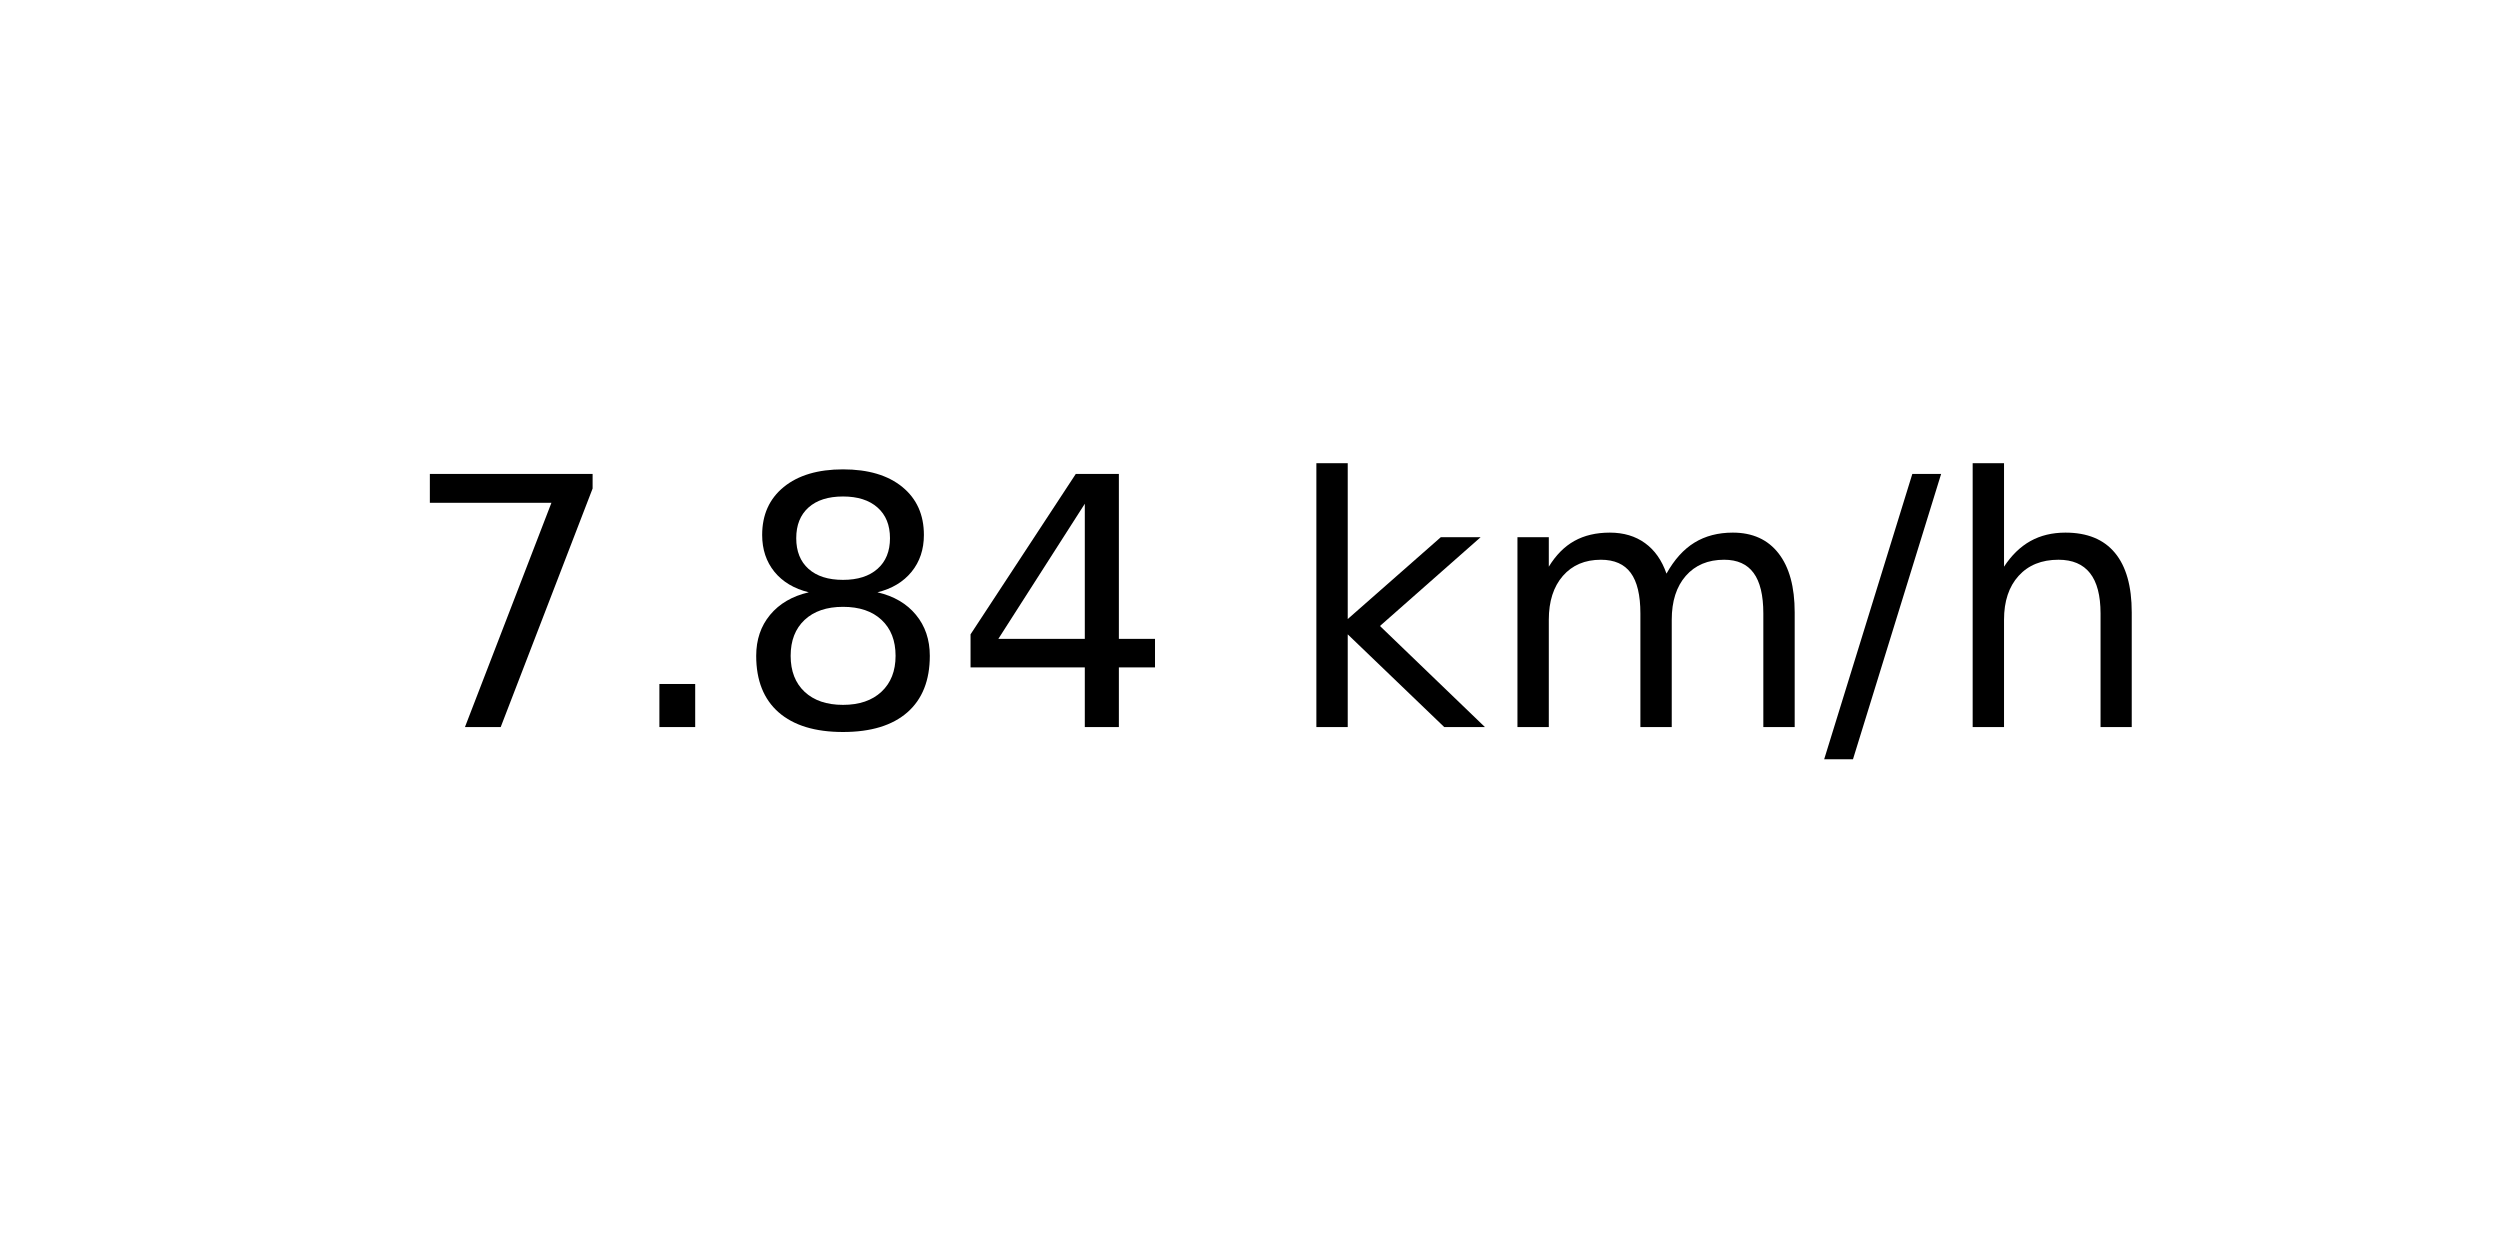
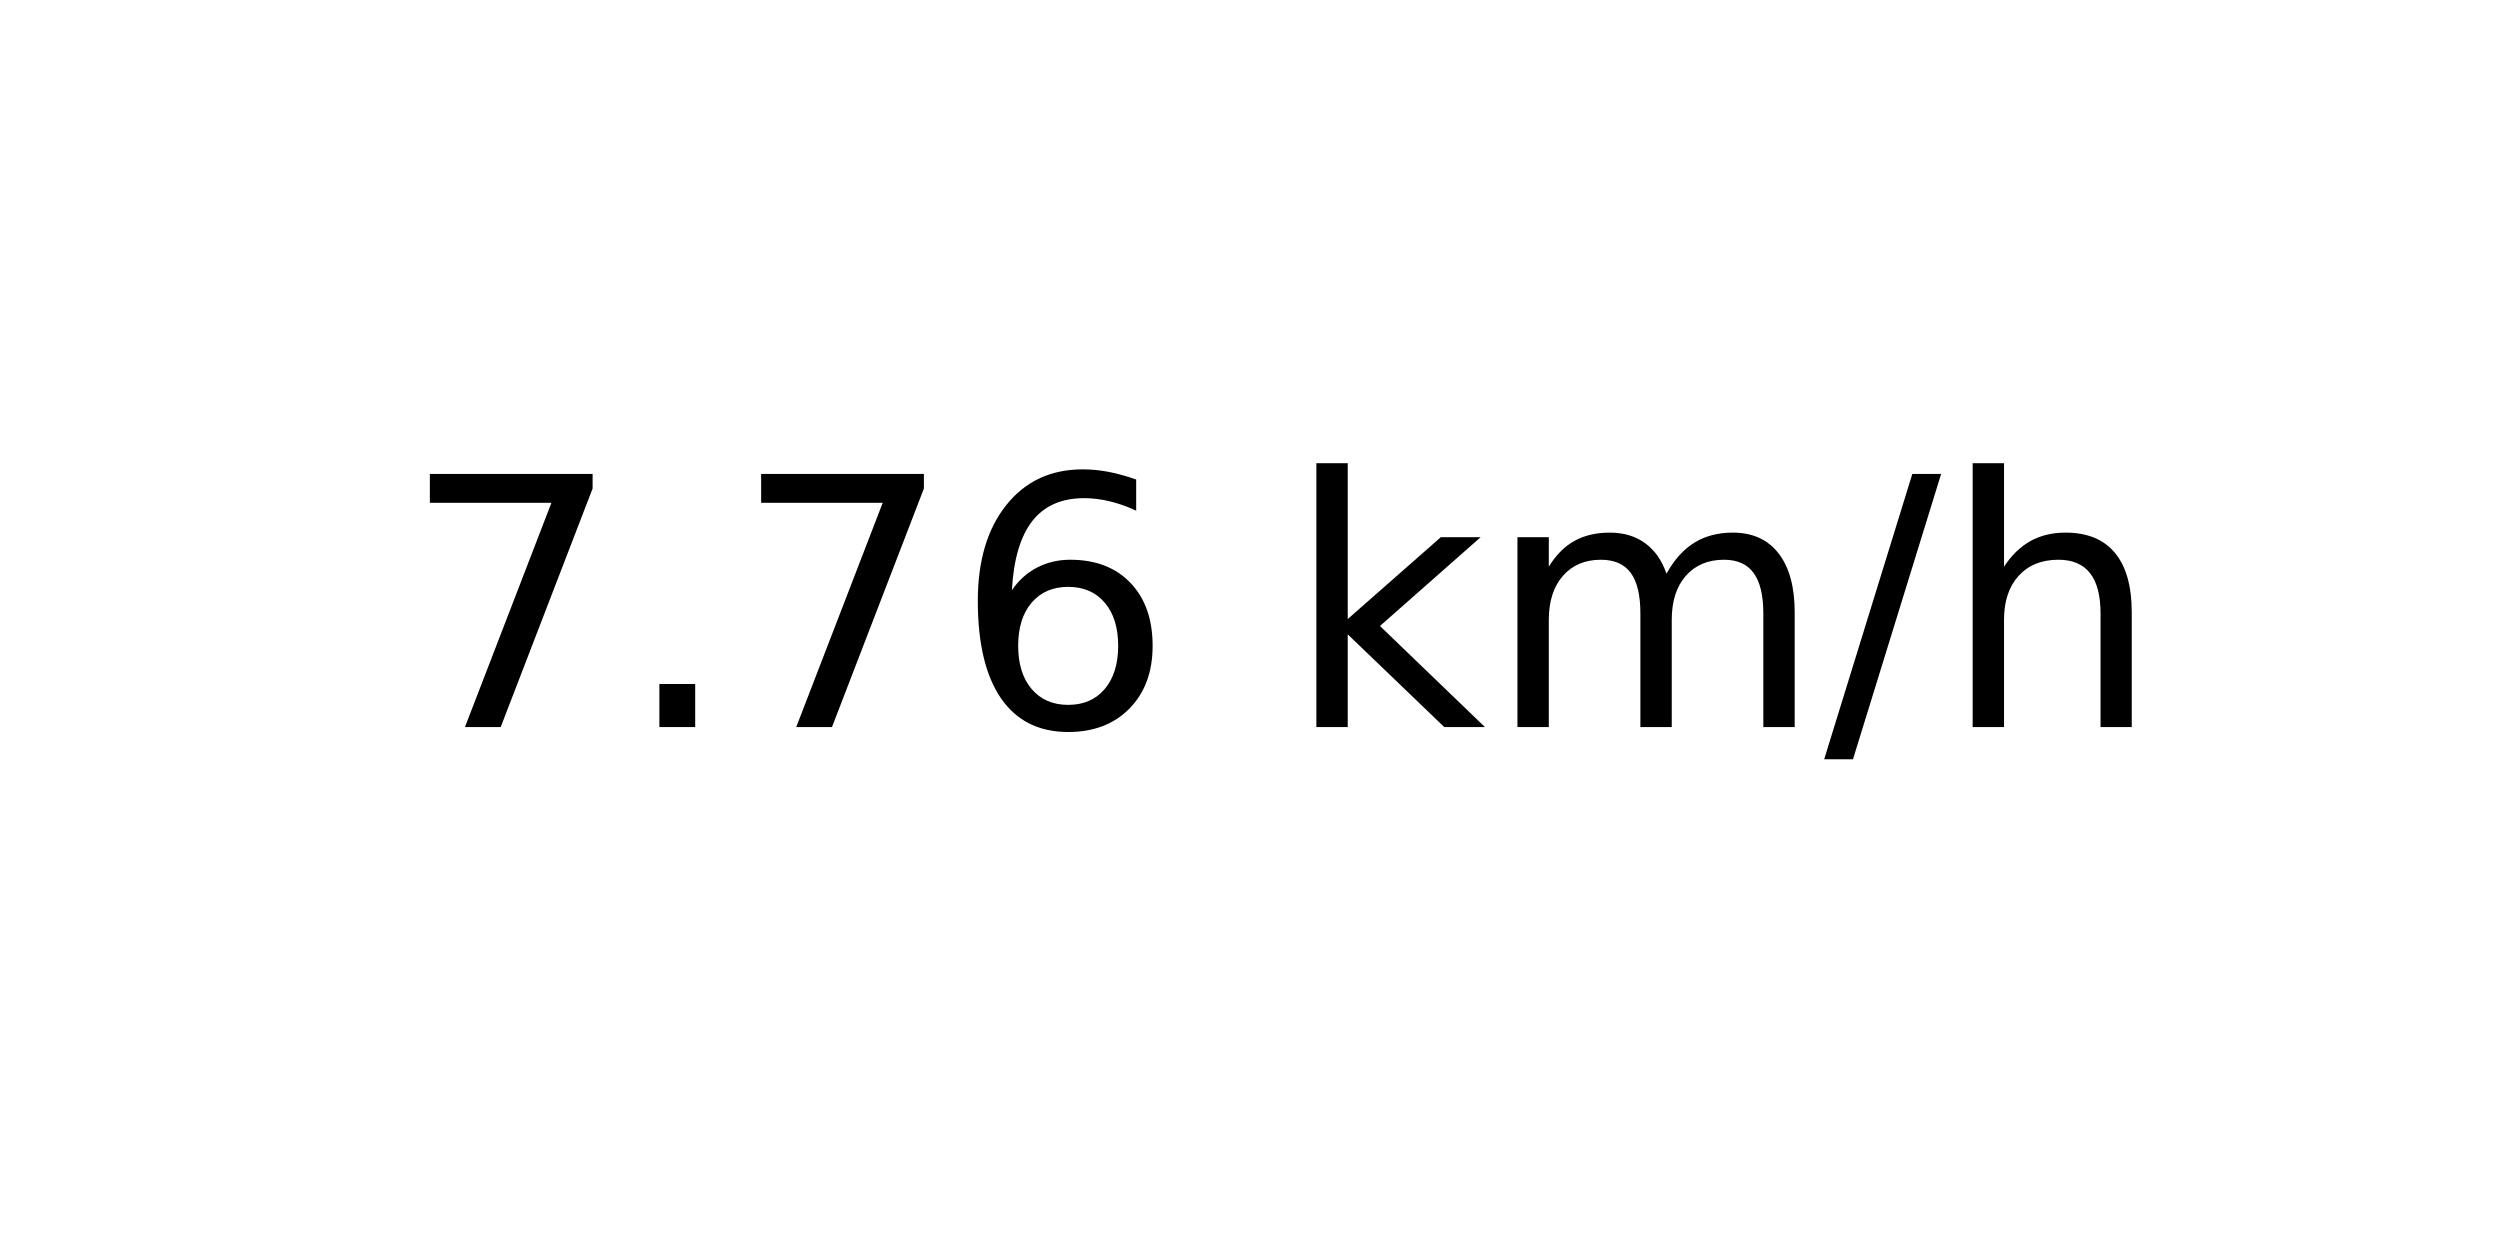
<svg xmlns="http://www.w3.org/2000/svg" xmlns:xlink="http://www.w3.org/1999/xlink" width="72pt" height="36pt" viewBox="0 0 72 36" version="1.1">
  <defs>
    <style type="text/css">*{stroke-linejoin: round; stroke-linecap: butt}</style>
  </defs>
  <g id="figure_1">
    <g id="axes_1">
      <g id="text_1">
        <g transform="translate(11.55937 20.93937) scale(0.1 -0.1)">
          <defs>
            <path id="DejaVuSans-37" d="M 525 4666  L 3525 4666  L 3525 4397  L 1831 0  L 1172 0  L 2766 4134  L 525 4134  L 525 4666  z " transform="scale(0.015625)" />
            <path id="DejaVuSans-2e" d="M 684 794  L 1344 794  L 1344 0  L 684 0  L 684 794  z " transform="scale(0.015625)" />
-             <path id="DejaVuSans-38" d="M 2034 2216  Q 1584 2216 1326 1975  Q 1069 1734 1069 1313  Q 1069 891 1326 650  Q 1584 409 2034 409  Q 2484 409 2743 651  Q 3003 894 3003 1313  Q 3003 1734 2745 1975  Q 2488 2216 2034 2216  z M 1403 2484  Q 997 2584 770 2862  Q 544 3141 544 3541  Q 544 4100 942 4425  Q 1341 4750 2034 4750  Q 2731 4750 3128 4425  Q 3525 4100 3525 3541  Q 3525 3141 3298 2862  Q 3072 2584 2669 2484  Q 3125 2378 3379 2068  Q 3634 1759 3634 1313  Q 3634 634 3220 271  Q 2806 -91 2034 -91  Q 1263 -91 848 271  Q 434 634 434 1313  Q 434 1759 690 2068  Q 947 2378 1403 2484  z M 1172 3481  Q 1172 3119 1398 2916  Q 1625 2713 2034 2713  Q 2441 2713 2670 2916  Q 2900 3119 2900 3481  Q 2900 3844 2670 4047  Q 2441 4250 2034 4250  Q 1625 4250 1398 4047  Q 1172 3844 1172 3481  z " transform="scale(0.015625)" />
-             <path id="DejaVuSans-34" d="M 2419 4116  L 825 1625  L 2419 1625  L 2419 4116  z M 2253 4666  L 3047 4666  L 3047 1625  L 3713 1625  L 3713 1100  L 3047 1100  L 3047 0  L 2419 0  L 2419 1100  L 313 1100  L 313 1709  L 2253 4666  z " transform="scale(0.015625)" />
+             <path id="DejaVuSans-36" d="M 2113 2584  Q 1688 2584 1439 2293  Q 1191 2003 1191 1497  Q 1191 994 1439 701  Q 1688 409 2113 409  Q 2538 409 2786 701  Q 3034 994 3034 1497  Q 3034 2003 2786 2293  Q 2538 2584 2113 2584  z M 3366 4563  L 3366 3988  Q 3128 4100 2886 4159  Q 2644 4219 2406 4219  Q 1781 4219 1451 3797  Q 1122 3375 1075 2522  Q 1259 2794 1537 2939  Q 1816 3084 2150 3084  Q 2853 3084 3261 2657  Q 3669 2231 3669 1497  Q 3669 778 3244 343  Q 2819 -91 2113 -91  Q 1303 -91 875 529  Q 447 1150 447 2328  Q 447 3434 972 4092  Q 1497 4750 2381 4750  Q 2619 4750 2861 4703  Q 3103 4656 3366 4563  z " transform="scale(0.015625)" />
            <path id="DejaVuSans-20" transform="scale(0.015625)" />
            <path id="DejaVuSans-6b" d="M 581 4863  L 1159 4863  L 1159 1991  L 2875 3500  L 3609 3500  L 1753 1863  L 3688 0  L 2938 0  L 1159 1709  L 1159 0  L 581 0  L 581 4863  z " transform="scale(0.015625)" />
            <path id="DejaVuSans-6d" d="M 3328 2828  Q 3544 3216 3844 3400  Q 4144 3584 4550 3584  Q 5097 3584 5394 3201  Q 5691 2819 5691 2113  L 5691 0  L 5113 0  L 5113 2094  Q 5113 2597 4934 2840  Q 4756 3084 4391 3084  Q 3944 3084 3684 2787  Q 3425 2491 3425 1978  L 3425 0  L 2847 0  L 2847 2094  Q 2847 2600 2669 2842  Q 2491 3084 2119 3084  Q 1678 3084 1418 2786  Q 1159 2488 1159 1978  L 1159 0  L 581 0  L 581 3500  L 1159 3500  L 1159 2956  Q 1356 3278 1631 3431  Q 1906 3584 2284 3584  Q 2666 3584 2933 3390  Q 3200 3197 3328 2828  z " transform="scale(0.015625)" />
            <path id="DejaVuSans-2f" d="M 1625 4666  L 2156 4666  L 531 -594  L 0 -594  L 1625 4666  z " transform="scale(0.015625)" />
            <path id="DejaVuSans-68" d="M 3513 2113  L 3513 0  L 2938 0  L 2938 2094  Q 2938 2591 2744 2837  Q 2550 3084 2163 3084  Q 1697 3084 1428 2787  Q 1159 2491 1159 1978  L 1159 0  L 581 0  L 581 4863  L 1159 4863  L 1159 2956  Q 1366 3272 1645 3428  Q 1925 3584 2291 3584  Q 2894 3584 3203 3211  Q 3513 2838 3513 2113  z " transform="scale(0.015625)" />
          </defs>
          <use xlink:href="#DejaVuSans-37" />
          <use xlink:href="#DejaVuSans-2e" x="63.623" />
-           <use xlink:href="#DejaVuSans-38" x="95.41" />
-           <use xlink:href="#DejaVuSans-34" x="159.033" />
+           <use xlink:href="#DejaVuSans-37" x="95.41" />
+           <use xlink:href="#DejaVuSans-36" x="159.033" />
          <use xlink:href="#DejaVuSans-20" x="222.656" />
          <use xlink:href="#DejaVuSans-6b" x="254.443" />
          <use xlink:href="#DejaVuSans-6d" x="312.354" />
          <use xlink:href="#DejaVuSans-2f" x="409.766" />
          <use xlink:href="#DejaVuSans-68" x="443.457" />
        </g>
      </g>
    </g>
  </g>
</svg>
